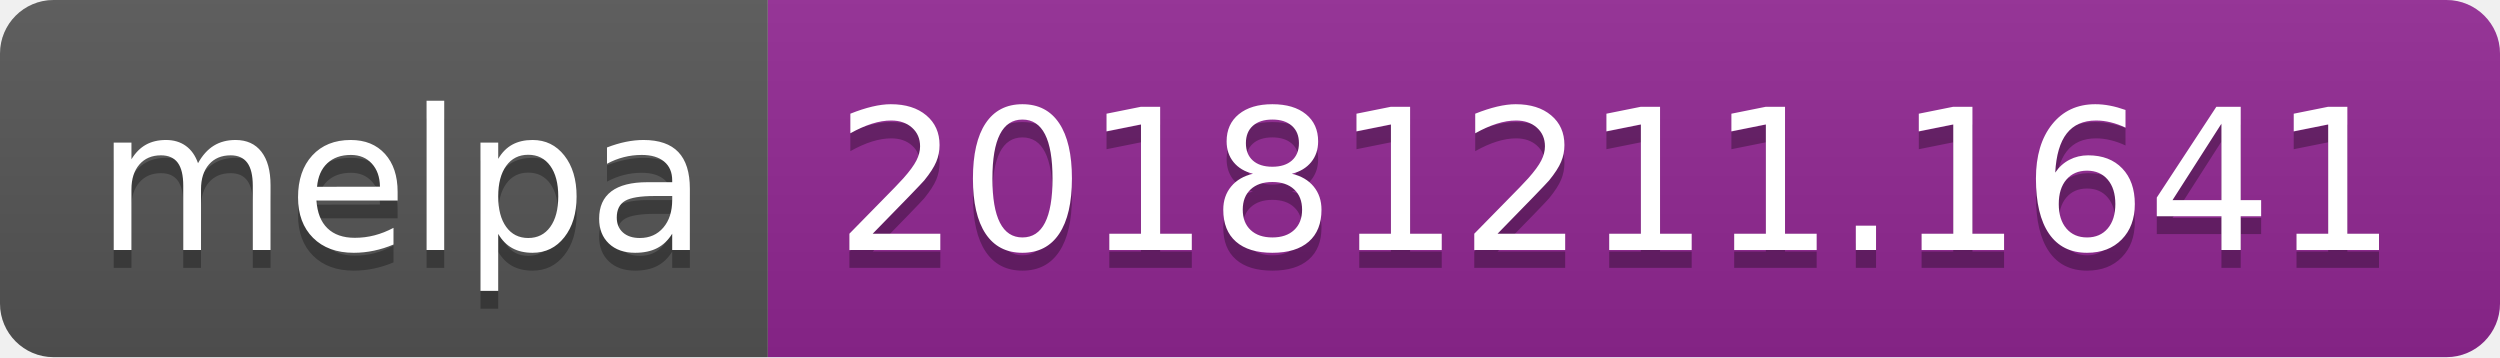
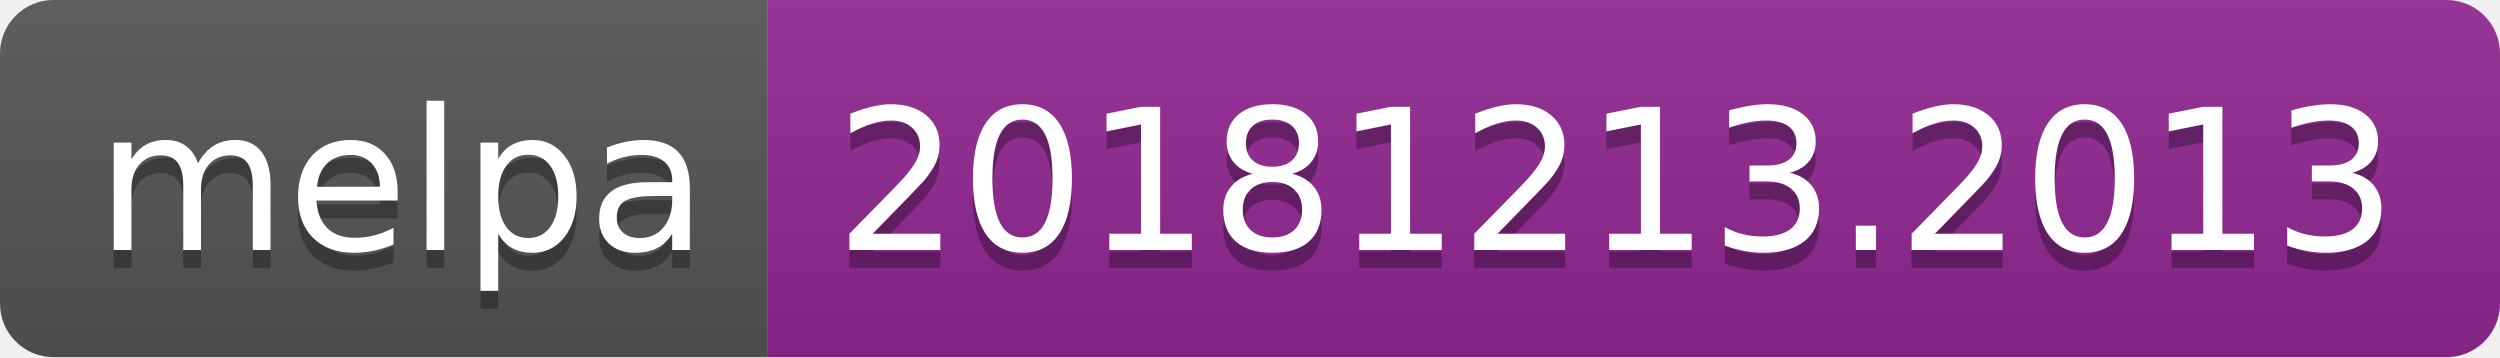
<svg xmlns="http://www.w3.org/2000/svg" width="140" height="20">
  <linearGradient id="b" x2="0" y2="100%">
    <stop offset="0" stop-color="#bbb" stop-opacity=".1" />
    <stop offset="1" stop-opacity=".1" />
  </linearGradient>
  <clipPath id="a">
    <rect width="140" height="20" rx="3" fill="#fff" />
  </clipPath>
  <g clip-path="url(#a)">
    <path fill="#555" d="M0 0h43v20H0z" />
    <path fill="#922793" d="M43 0h97v20H43z" />
    <path fill="url(#b)" d="M0 0h140v20H0z" />
  </g>
  <g fill="#fff" text-anchor="middle" font-family="DejaVu Sans,Verdana,Geneva,sans-serif" font-size="110">
    <text x="225" y="150" fill="#010101" fill-opacity=".3" transform="scale(.1)" textLength="330">melpa</text>
    <text x="225" y="140" transform="scale(.1)" textLength="330">melpa</text>
-     <text x="905" y="150" fill="#010101" fill-opacity=".3" transform="scale(.1)" textLength="870">20181211.1641</text>
-     <text x="905" y="140" transform="scale(.1)" textLength="870">20181211.1641</text>
+     <text x="905" y="150" fill="#010101" fill-opacity=".3" transform="scale(.1)" textLength="870">20181213.2013</text>
+     <text x="905" y="140" transform="scale(.1)" textLength="870">20181213.2013</text>
  </g>
</svg>
